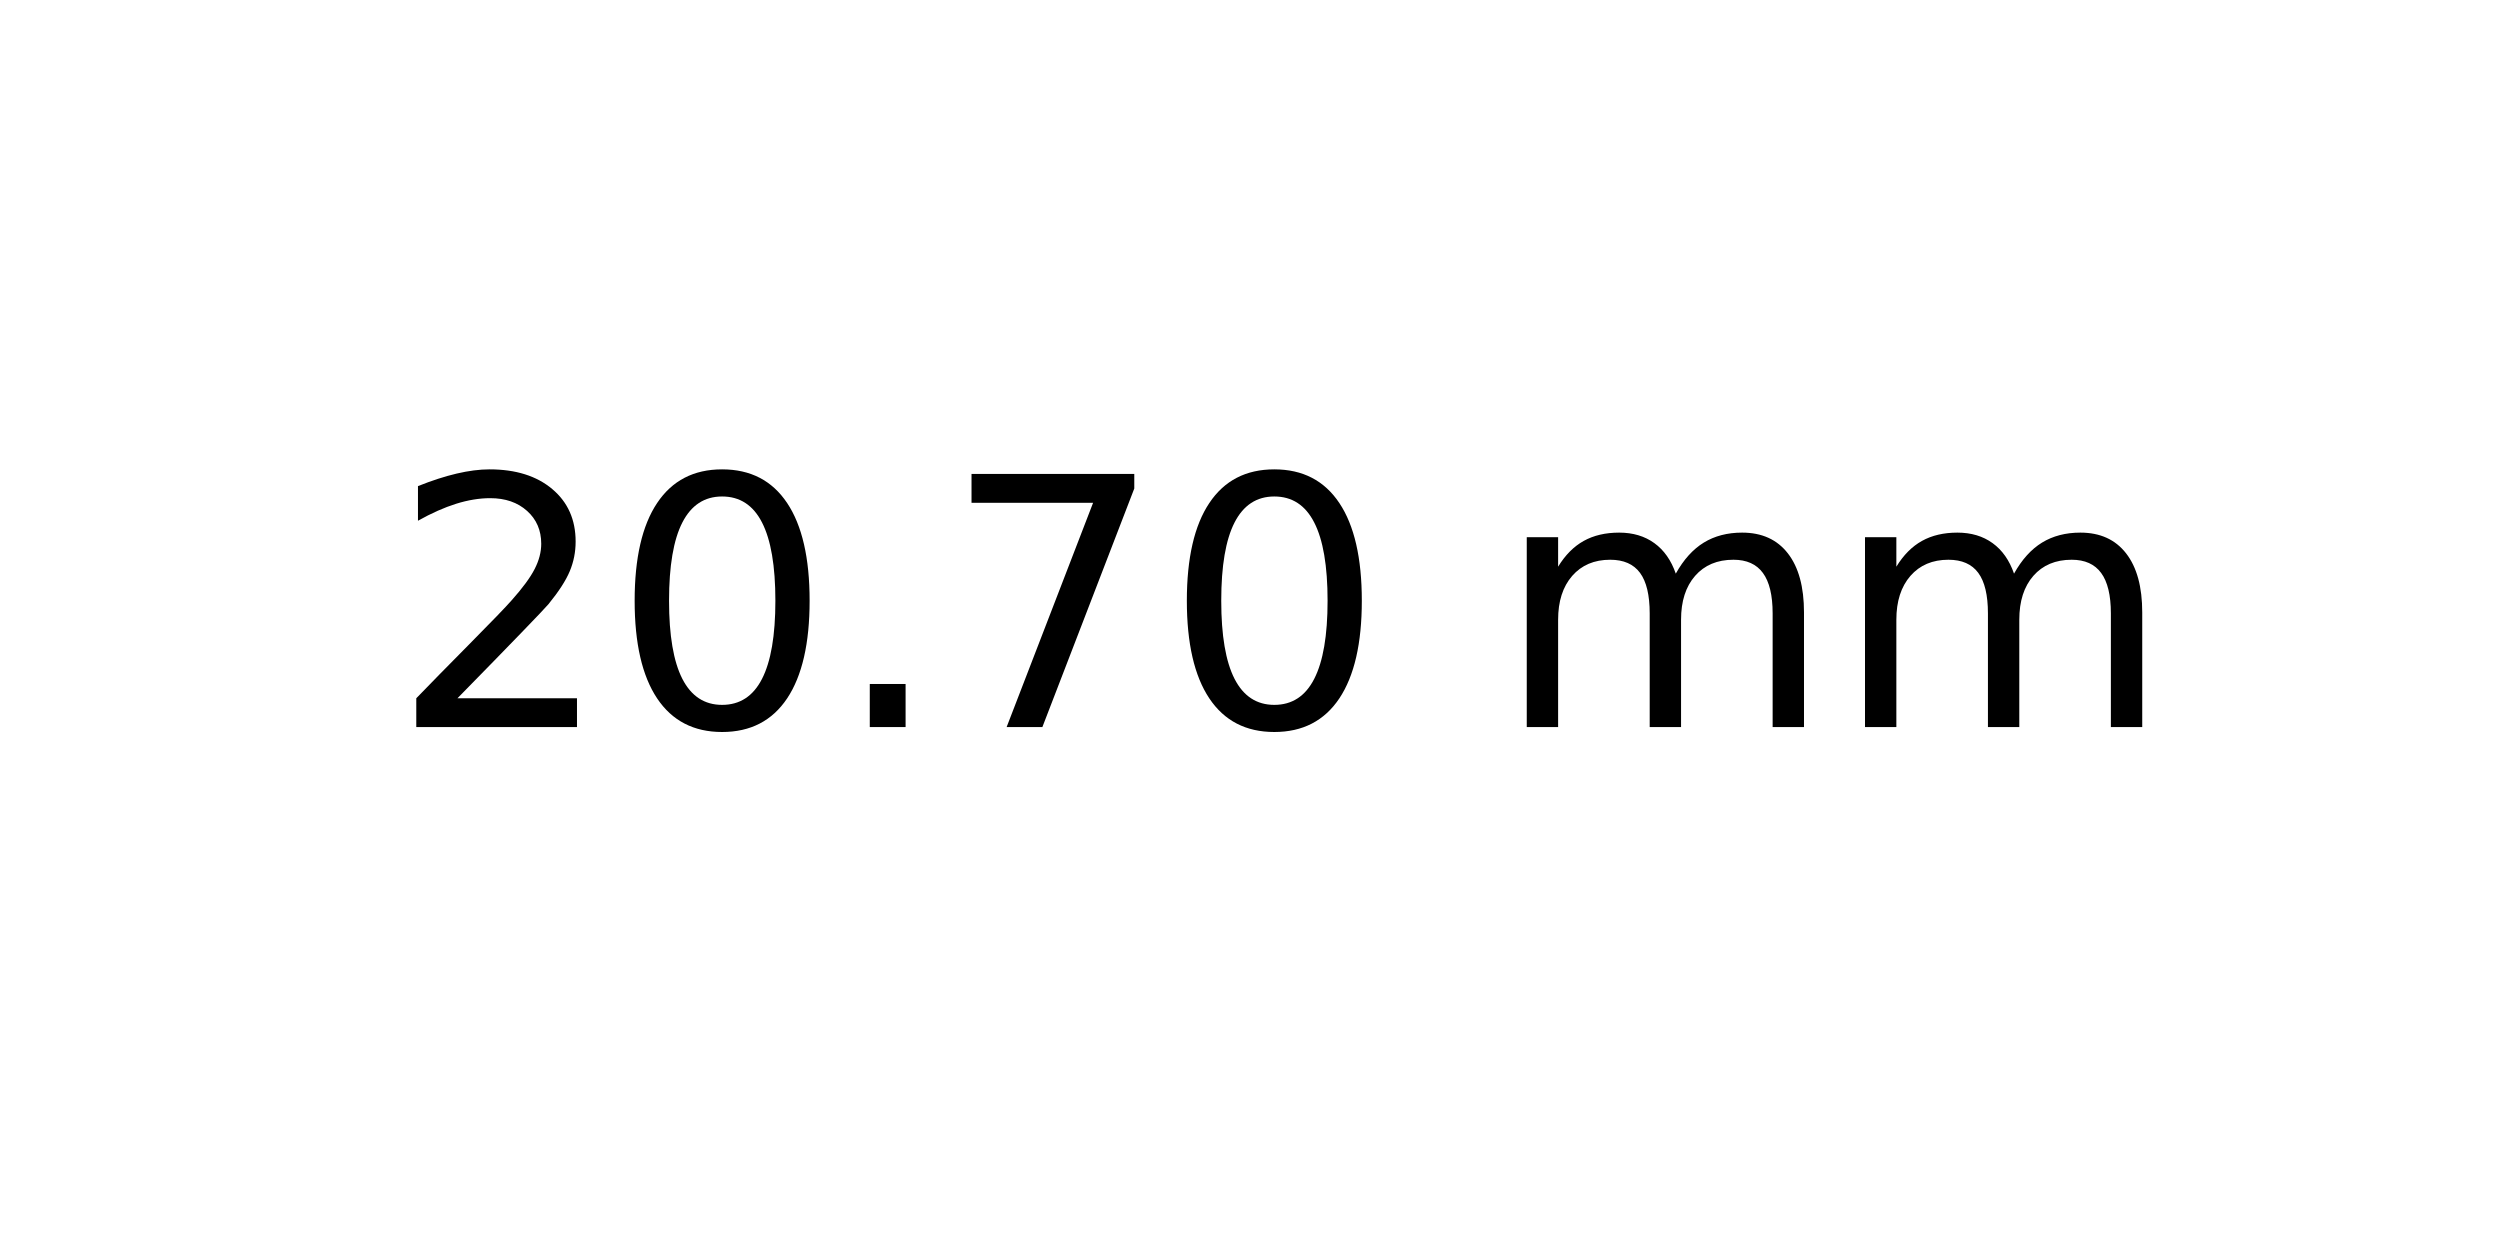
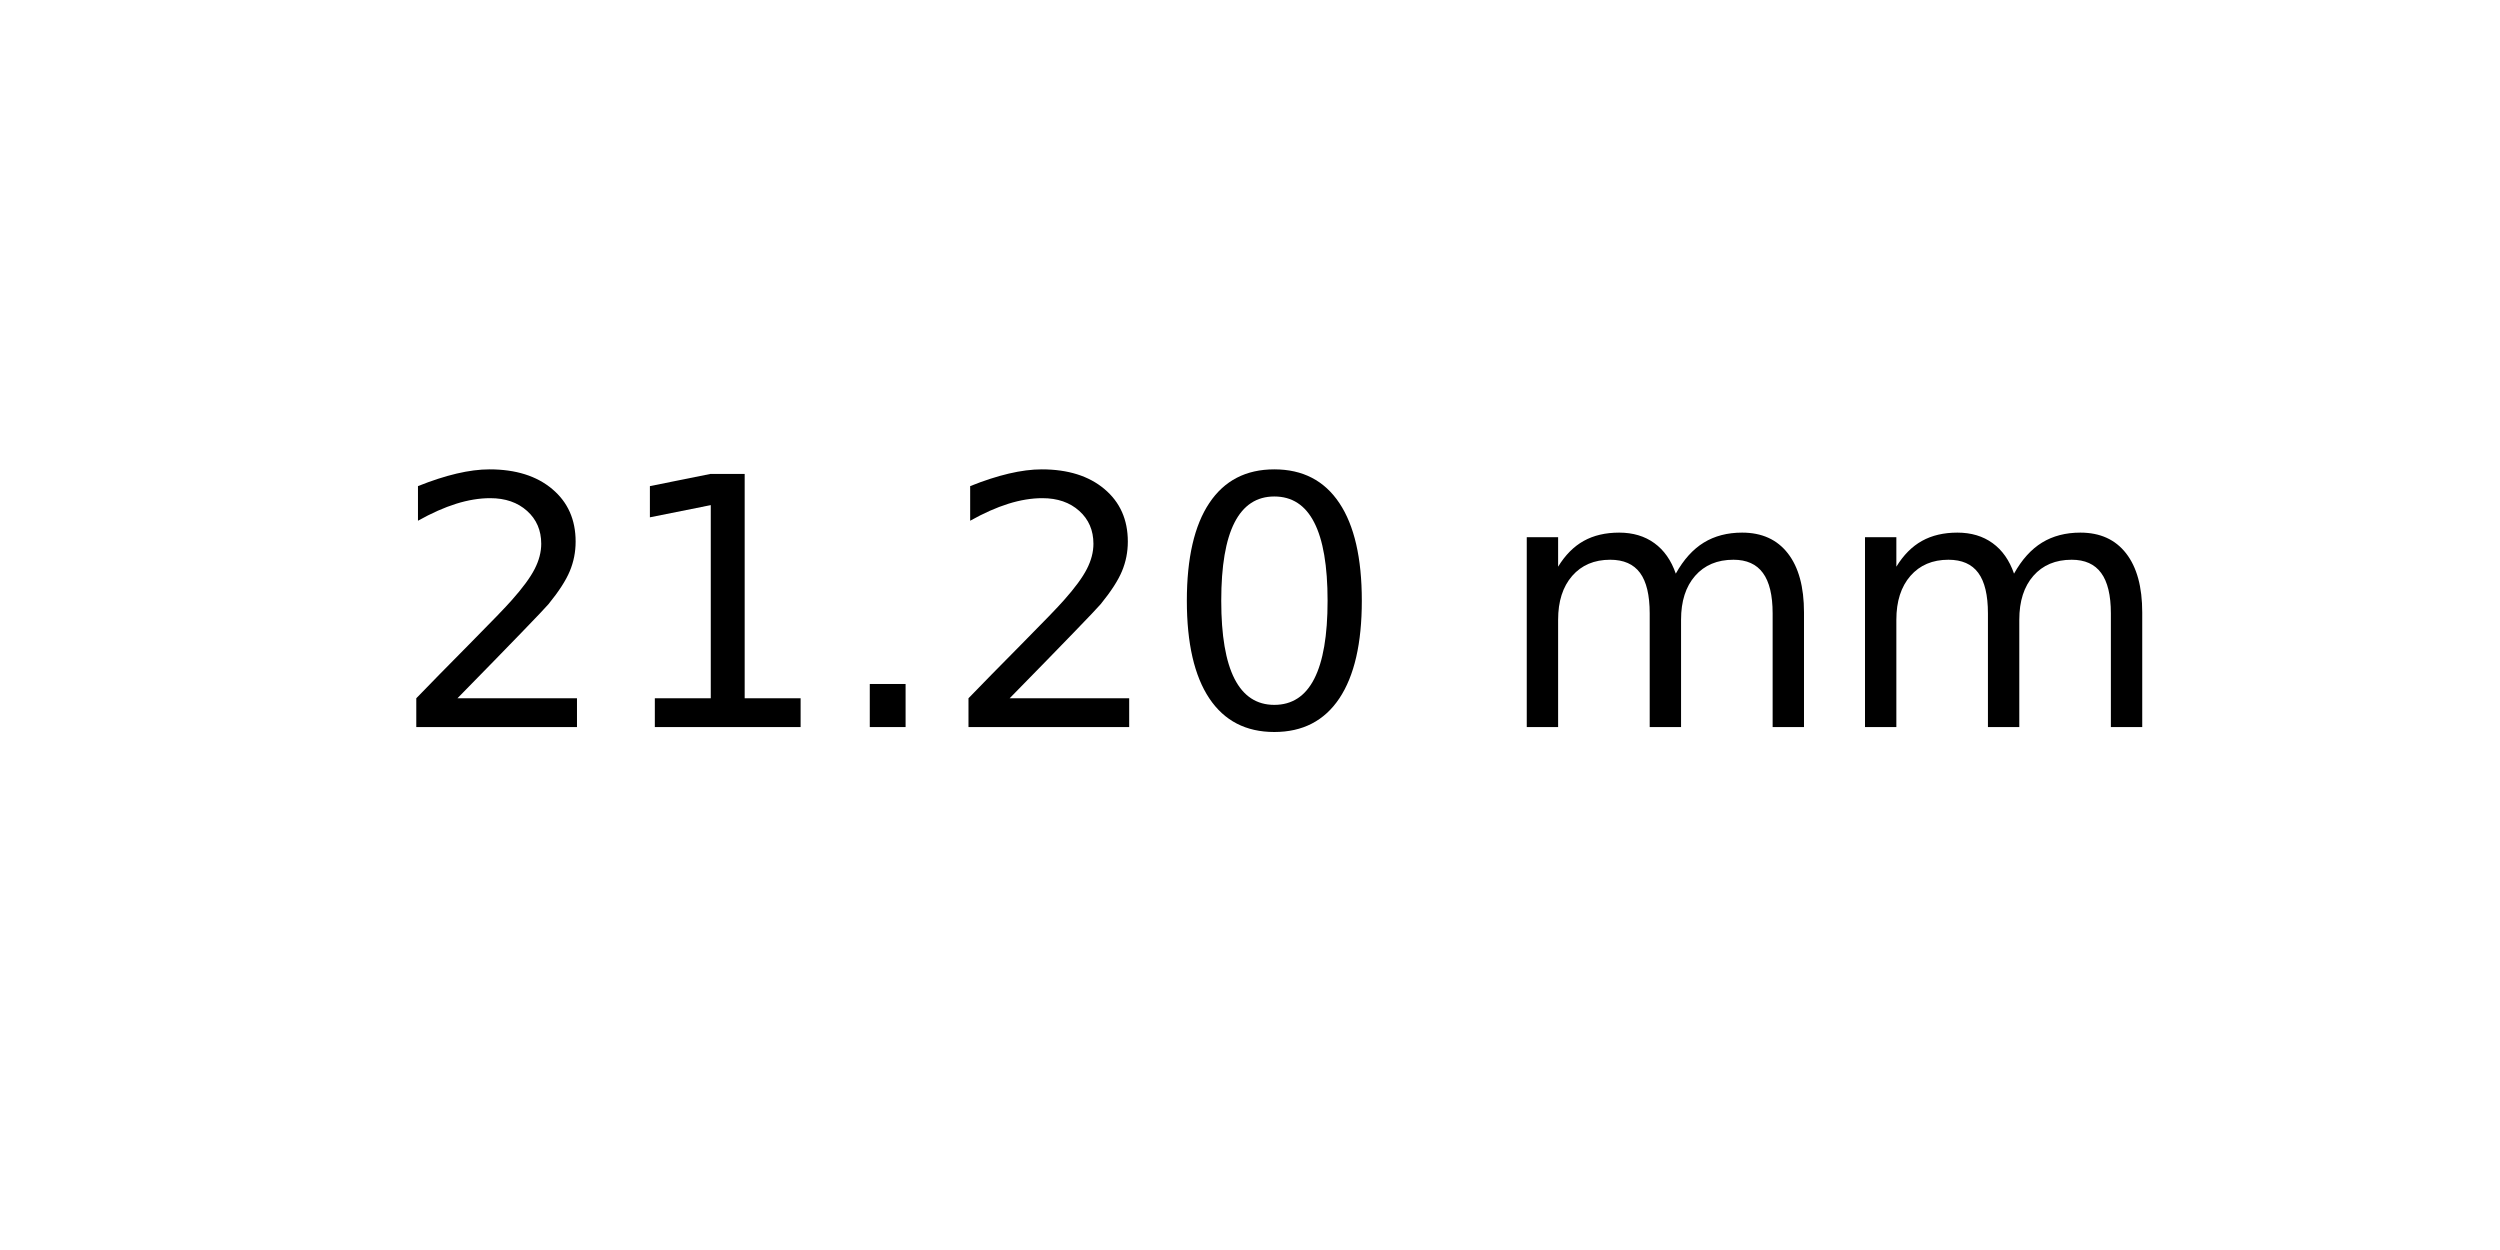
<svg xmlns="http://www.w3.org/2000/svg" xmlns:xlink="http://www.w3.org/1999/xlink" width="72pt" height="36pt" viewBox="0 0 72 36" version="1.1">
  <defs>
    <style type="text/css">*{stroke-linejoin: round; stroke-linecap: butt}</style>
  </defs>
  <g id="figure_1">
    <g id="axes_1">
      <g id="text_1">
        <g transform="translate(11.25625 20.93937) scale(0.1 -0.1)">
          <defs>
            <path id="DejaVuSans-32" d="M 1228 531  L 3431 531  L 3431 0  L 469 0  L 469 531  Q 828 903 1448 1529  Q 2069 2156 2228 2338  Q 2531 2678 2651 2914  Q 2772 3150 2772 3378  Q 2772 3750 2511 3984  Q 2250 4219 1831 4219  Q 1534 4219 1204 4116  Q 875 4013 500 3803  L 500 4441  Q 881 4594 1212 4672  Q 1544 4750 1819 4750  Q 2544 4750 2975 4387  Q 3406 4025 3406 3419  Q 3406 3131 3298 2873  Q 3191 2616 2906 2266  Q 2828 2175 2409 1742  Q 1991 1309 1228 531  z " transform="scale(0.015625)" />
+             <path id="DejaVuSans-31" d="M 794 531  L 1825 531  L 1825 4091  L 703 3866  L 703 4441  L 1819 4666  L 2450 4666  L 2450 531  L 3481 531  L 3481 0  L 794 0  L 794 531  z " transform="scale(0.015625)" />
+             <path id="DejaVuSans-2e" d="M 684 794  L 1344 794  L 1344 0  L 684 0  L 684 794  z " transform="scale(0.015625)" />
            <path id="DejaVuSans-30" d="M 2034 4250  Q 1547 4250 1301 3770  Q 1056 3291 1056 2328  Q 1056 1369 1301 889  Q 1547 409 2034 409  Q 2525 409 2770 889  Q 3016 1369 3016 2328  Q 3016 3291 2770 3770  Q 2525 4250 2034 4250  z M 2034 4750  Q 2819 4750 3233 4129  Q 3647 3509 3647 2328  Q 3647 1150 3233 529  Q 2819 -91 2034 -91  Q 1250 -91 836 529  Q 422 1150 422 2328  Q 422 3509 836 4129  Q 1250 4750 2034 4750  z " transform="scale(0.015625)" />
-             <path id="DejaVuSans-2e" d="M 684 794  L 1344 794  L 1344 0  L 684 0  L 684 794  z " transform="scale(0.015625)" />
-             <path id="DejaVuSans-37" d="M 525 4666  L 3525 4666  L 3525 4397  L 1831 0  L 1172 0  L 2766 4134  L 525 4134  L 525 4666  z " transform="scale(0.015625)" />
            <path id="DejaVuSans-20" transform="scale(0.015625)" />
            <path id="DejaVuSans-6d" d="M 3328 2828  Q 3544 3216 3844 3400  Q 4144 3584 4550 3584  Q 5097 3584 5394 3201  Q 5691 2819 5691 2113  L 5691 0  L 5113 0  L 5113 2094  Q 5113 2597 4934 2840  Q 4756 3084 4391 3084  Q 3944 3084 3684 2787  Q 3425 2491 3425 1978  L 3425 0  L 2847 0  L 2847 2094  Q 2847 2600 2669 2842  Q 2491 3084 2119 3084  Q 1678 3084 1418 2786  Q 1159 2488 1159 1978  L 1159 0  L 581 0  L 581 3500  L 1159 3500  L 1159 2956  Q 1356 3278 1631 3431  Q 1906 3584 2284 3584  Q 2666 3584 2933 3390  Q 3200 3197 3328 2828  z " transform="scale(0.015625)" />
          </defs>
          <use xlink:href="#DejaVuSans-32" />
-           <use xlink:href="#DejaVuSans-30" x="63.623" />
+           <use xlink:href="#DejaVuSans-31" x="63.623" />
          <use xlink:href="#DejaVuSans-2e" x="127.246" />
-           <use xlink:href="#DejaVuSans-37" x="159.033" />
+           <use xlink:href="#DejaVuSans-32" x="159.033" />
          <use xlink:href="#DejaVuSans-30" x="222.656" />
          <use xlink:href="#DejaVuSans-20" x="286.279" />
          <use xlink:href="#DejaVuSans-6d" x="318.066" />
          <use xlink:href="#DejaVuSans-6d" x="415.479" />
        </g>
      </g>
    </g>
  </g>
</svg>
